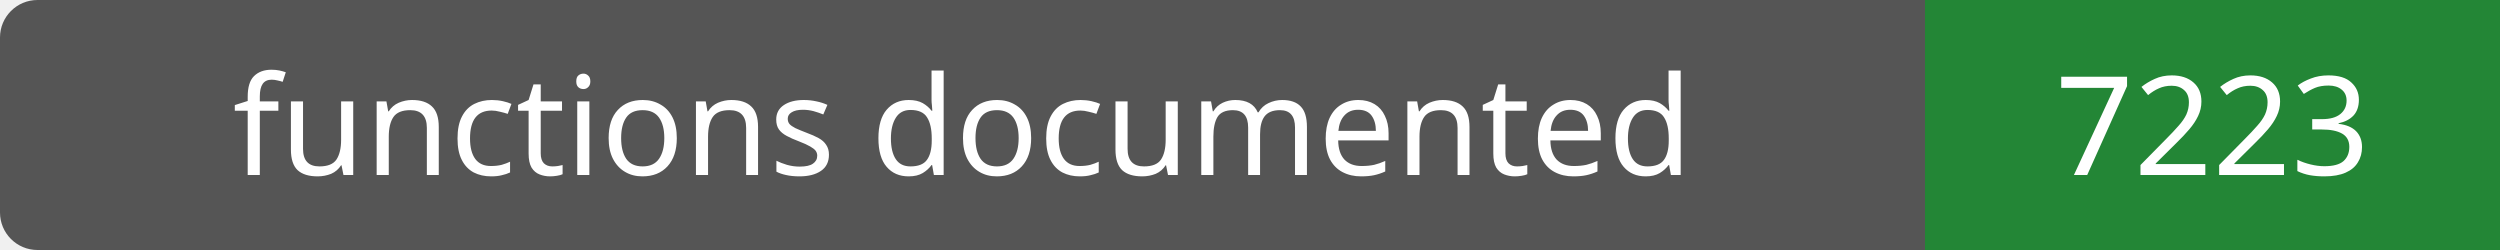
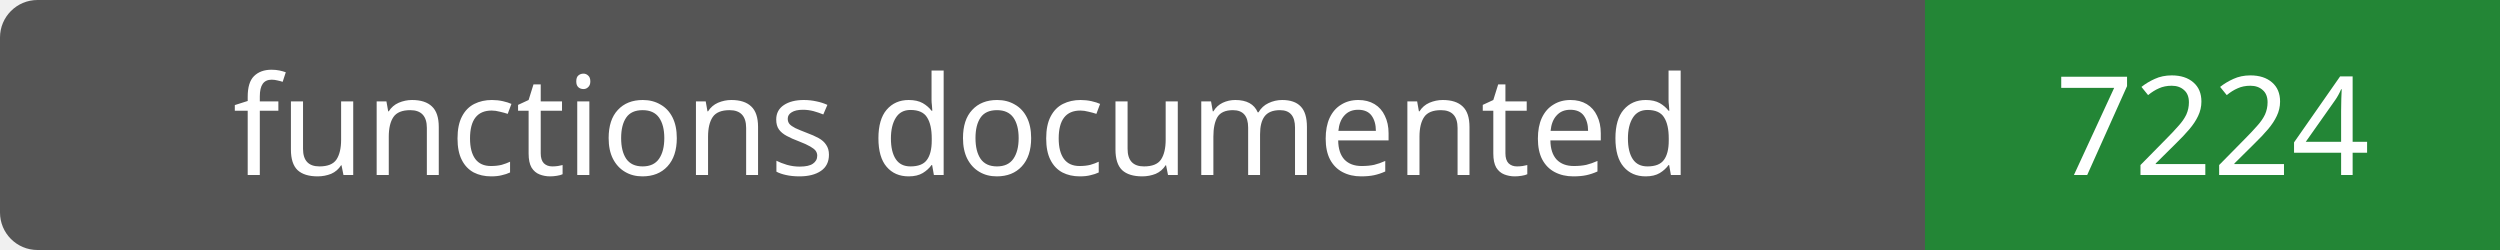
- <svg xmlns="http://www.w3.org/2000/svg" width="200" height="20" role="img" aria-label="functions documented: 7223">
+ <svg xmlns="http://www.w3.org/2000/svg" width="200" height="20" role="img" aria-label="functions documented: 7224">
  <rect width="200" height="20" rx="3" fill="#555" />
  <path fill="#238636" d="M154 0h46v20H154z" />
  <g fill="#fff" text-anchor="middle" font-family="Verdana,sans-serif" font-size="11">
    <text x="77.0" y="14">functions documented</text>
-     <text x="177.0" y="14">7223</text>
+     <text x="177.0" y="14">7224</text>
  </g>
</svg>
